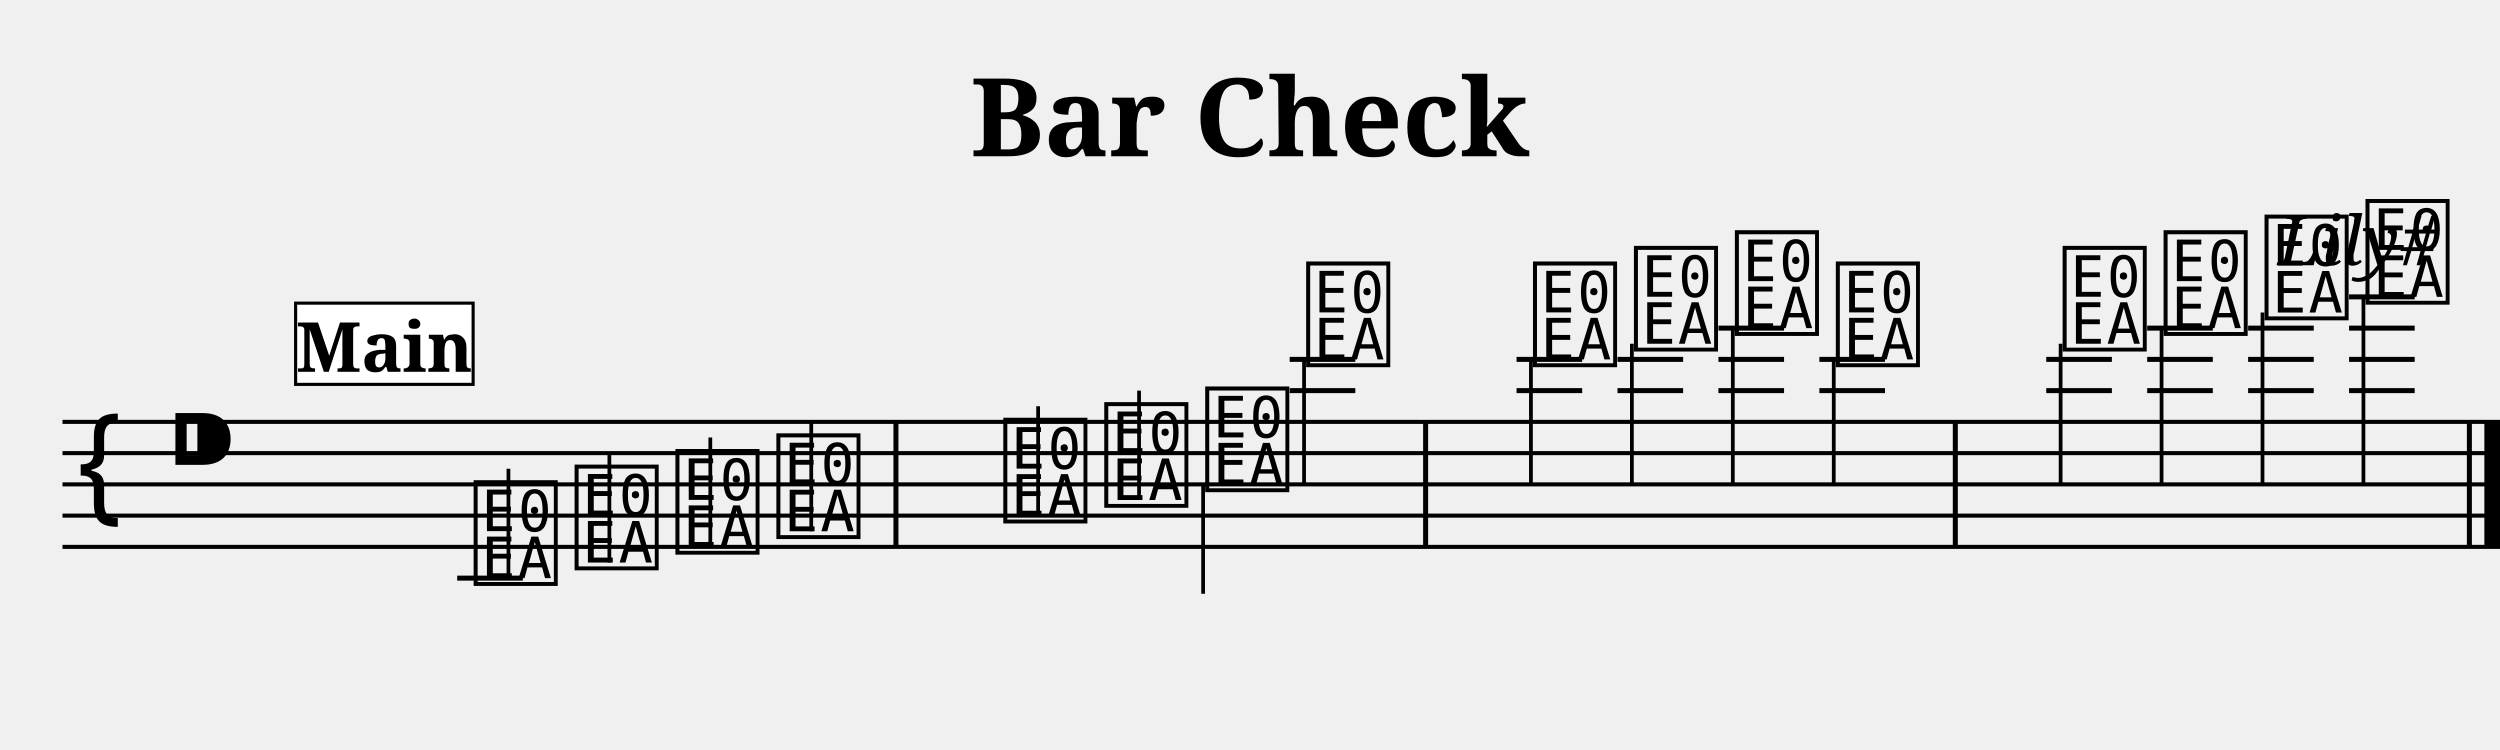
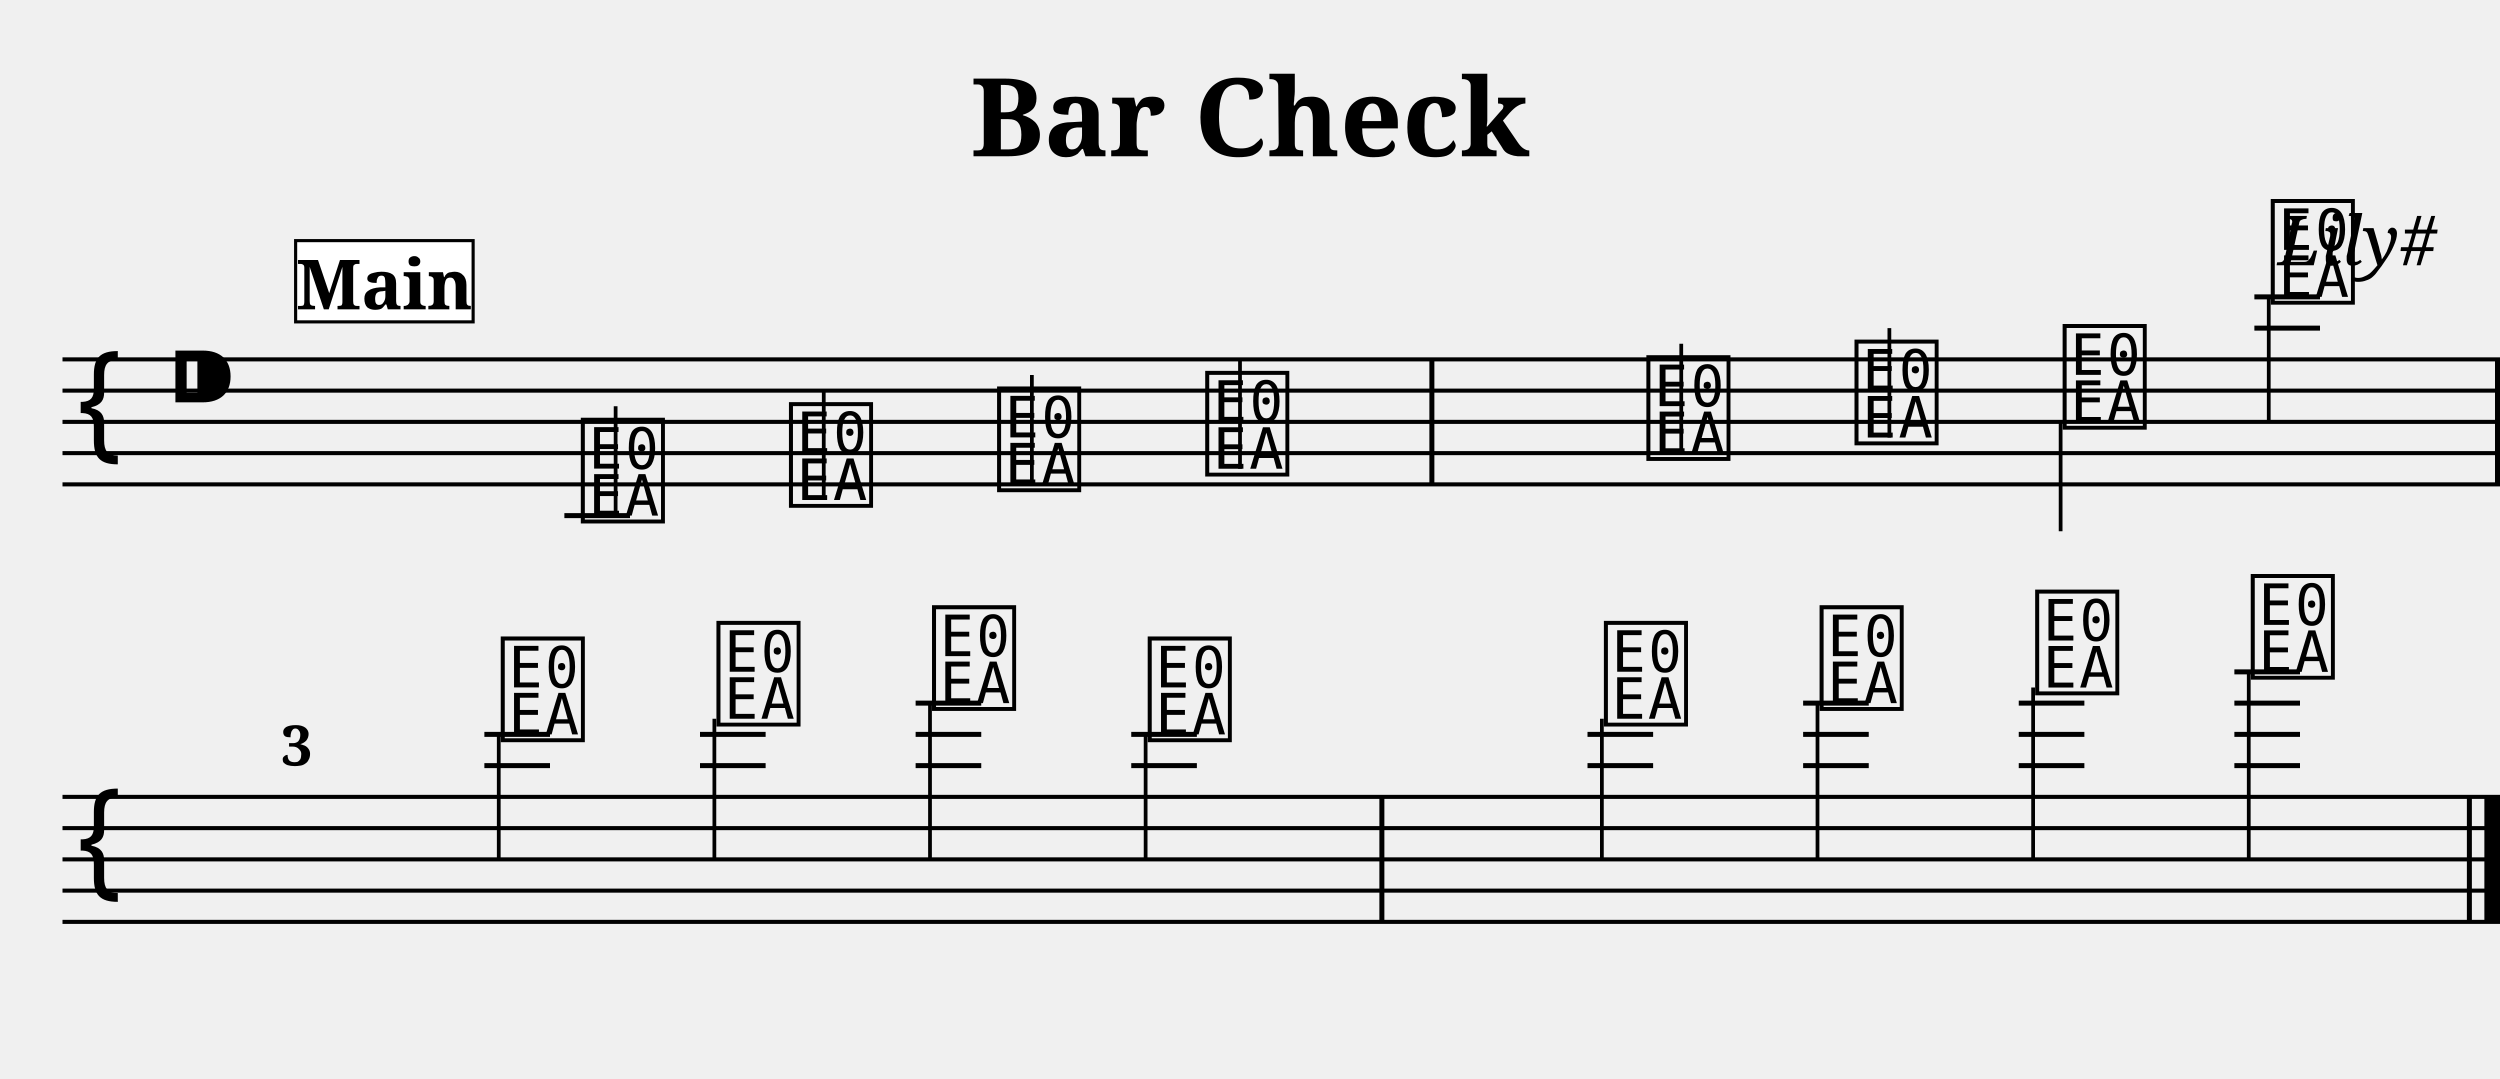
- <svg xmlns="http://www.w3.org/2000/svg" width="800.0" height="240.0" viewBox="0 0 80.00 24.00">
+ <svg xmlns="http://www.w3.org/2000/svg" width="800.0" height="345.0" viewBox="0 0 80.00 34.50">
  <style>
  @font-face { font-family: 'Emmentaler'; src: local('Emmentaler'); }
  .music { font-family: 'Emmentaler', serif; }
</style>
  <text x="40.00" y="5.00" font-size="3.49" font-family="serif" font-weight="bold" text-anchor="middle">Bar Check</text>
  <text x="78.00" y="8.49" font-size="2.20" font-family="serif" font-style="italic" text-anchor="end">Lily#</text>
  <g transform="translate(2.00,0.00) scale(1,1)">
+     <line x1="0.00" y1="11.50" x2="78.00" y2="11.50" stroke="#000000" stroke-width="0.130" />
+     <line x1="0.00" y1="12.50" x2="78.00" y2="12.50" stroke="#000000" stroke-width="0.130" />
    <line x1="0.00" y1="13.50" x2="78.00" y2="13.50" stroke="#000000" stroke-width="0.130" />
    <line x1="0.00" y1="14.50" x2="78.00" y2="14.50" stroke="#000000" stroke-width="0.130" />
    <line x1="0.00" y1="15.50" x2="78.00" y2="15.50" stroke="#000000" stroke-width="0.130" />
-     <line x1="0.00" y1="16.50" x2="78.00" y2="16.50" stroke="#000000" stroke-width="0.130" />
-     <line x1="0.00" y1="17.50" x2="78.00" y2="17.50" stroke="#000000" stroke-width="0.130" />
-     <text class="music" x="0.30" y="16.50" font-size="4.00"></text>
-     <text class="music" x="3.30" y="15.50" font-size="4.00"></text>
-     <text class="music" x="13.03" y="18.50" font-size="4.00" data-pos="143"></text>
-     <line x1="12.63" y1="18.50" x2="14.73" y2="18.50" stroke="#000000" stroke-width="0.160" />
-     <line x1="14.27" y1="18.50" x2="14.27" y2="15.00" stroke="#000000" stroke-width="0.120" />
-     <text class="music" x="16.26" y="18.00" font-size="4.00" data-pos="178"></text>
-     <line x1="17.50" y1="18.00" x2="17.50" y2="14.50" stroke="#000000" stroke-width="0.120" />
-     <text class="music" x="19.49" y="17.50" font-size="4.00" data-pos="180"></text>
-     <line x1="20.73" y1="17.50" x2="20.73" y2="14.00" stroke="#000000" stroke-width="0.120" />
-     <text class="music" x="22.72" y="17.00" font-size="4.00" data-pos="182"></text>
-     <line x1="23.96" y1="17.00" x2="23.96" y2="13.50" stroke="#000000" stroke-width="0.120" />
-     <text class="music" x="29.98" y="16.50" font-size="4.00" data-pos="186"></text>
-     <line x1="31.22" y1="16.50" x2="31.22" y2="13.00" stroke="#000000" stroke-width="0.120" />
-     <text class="music" x="33.21" y="16.00" font-size="4.00" data-pos="191"></text>
-     <line x1="34.45" y1="16.00" x2="34.45" y2="12.50" stroke="#000000" stroke-width="0.120" />
-     <text class="music" x="36.44" y="15.50" font-size="4.00" data-pos="193"></text>
-     <line x1="36.50" y1="15.50" x2="36.50" y2="19.00" stroke="#000000" stroke-width="0.120" />
-     <text class="music" x="39.67" y="11.50" font-size="4.00" data-pos="195"></text>
-     <line x1="39.27" y1="12.50" x2="41.37" y2="12.50" stroke="#000000" stroke-width="0.160" />
-     <line x1="39.27" y1="11.50" x2="41.37" y2="11.50" stroke="#000000" stroke-width="0.160" />
-     <line x1="39.73" y1="11.50" x2="39.73" y2="15.50" stroke="#000000" stroke-width="0.120" />
-     <text class="music" x="46.93" y="11.50" font-size="4.00" data-pos="221"></text>
-     <line x1="46.53" y1="12.50" x2="48.63" y2="12.50" stroke="#000000" stroke-width="0.160" />
-     <line x1="46.53" y1="11.50" x2="48.63" y2="11.50" stroke="#000000" stroke-width="0.160" />
-     <line x1="46.99" y1="11.50" x2="46.99" y2="15.50" stroke="#000000" stroke-width="0.120" />
-     <text class="music" x="50.16" y="11.00" font-size="4.00" data-pos="253"></text>
-     <line x1="49.76" y1="12.50" x2="51.86" y2="12.50" stroke="#000000" stroke-width="0.160" />
-     <line x1="49.76" y1="11.50" x2="51.86" y2="11.50" stroke="#000000" stroke-width="0.160" />
-     <line x1="50.22" y1="11.00" x2="50.22" y2="15.50" stroke="#000000" stroke-width="0.120" />
-     <text class="music" x="53.39" y="10.50" font-size="4.00" data-pos="255"></text>
-     <line x1="52.99" y1="12.50" x2="55.09" y2="12.50" stroke="#000000" stroke-width="0.160" />
-     <line x1="52.99" y1="11.50" x2="55.09" y2="11.50" stroke="#000000" stroke-width="0.160" />
-     <line x1="52.99" y1="10.50" x2="55.09" y2="10.50" stroke="#000000" stroke-width="0.160" />
-     <line x1="53.45" y1="10.50" x2="53.45" y2="15.50" stroke="#000000" stroke-width="0.120" />
-     <text class="music" x="56.62" y="11.50" font-size="4.00" data-pos="279"></text>
-     <line x1="56.22" y1="12.50" x2="58.32" y2="12.50" stroke="#000000" stroke-width="0.160" />
-     <line x1="56.22" y1="11.50" x2="58.32" y2="11.50" stroke="#000000" stroke-width="0.160" />
-     <line x1="56.68" y1="11.50" x2="56.68" y2="15.50" stroke="#000000" stroke-width="0.120" />
-     <text class="music" x="63.88" y="11.00" font-size="4.00" data-pos="306"></text>
-     <line x1="63.48" y1="12.50" x2="65.58" y2="12.50" stroke="#000000" stroke-width="0.160" />
-     <line x1="63.48" y1="11.50" x2="65.58" y2="11.50" stroke="#000000" stroke-width="0.160" />
-     <line x1="63.94" y1="11.00" x2="63.94" y2="15.50" stroke="#000000" stroke-width="0.120" />
-     <text class="music" x="67.11" y="10.50" font-size="4.00" data-pos="308"></text>
-     <line x1="66.71" y1="12.50" x2="68.81" y2="12.50" stroke="#000000" stroke-width="0.160" />
-     <line x1="66.71" y1="11.50" x2="68.81" y2="11.50" stroke="#000000" stroke-width="0.160" />
-     <line x1="66.71" y1="10.50" x2="68.81" y2="10.50" stroke="#000000" stroke-width="0.160" />
-     <line x1="67.17" y1="10.50" x2="67.17" y2="15.50" stroke="#000000" stroke-width="0.120" />
-     <text class="music" x="70.34" y="10.00" font-size="4.00" data-pos="310"></text>
-     <line x1="69.94" y1="12.50" x2="72.04" y2="12.50" stroke="#000000" stroke-width="0.160" />
-     <line x1="69.94" y1="11.50" x2="72.04" y2="11.50" stroke="#000000" stroke-width="0.160" />
-     <line x1="69.94" y1="10.50" x2="72.04" y2="10.50" stroke="#000000" stroke-width="0.160" />
-     <line x1="70.40" y1="10.00" x2="70.40" y2="15.50" stroke="#000000" stroke-width="0.120" />
-     <text class="music" x="73.57" y="9.50" font-size="4.00" data-pos="312"></text>
-     <line x1="73.17" y1="12.50" x2="75.27" y2="12.50" stroke="#000000" stroke-width="0.160" />
-     <line x1="73.17" y1="11.50" x2="75.27" y2="11.50" stroke="#000000" stroke-width="0.160" />
-     <line x1="73.17" y1="10.50" x2="75.27" y2="10.50" stroke="#000000" stroke-width="0.160" />
-     <line x1="73.17" y1="9.50" x2="75.27" y2="9.50" stroke="#000000" stroke-width="0.160" />
-     <line x1="73.63" y1="9.50" x2="73.63" y2="15.50" stroke="#000000" stroke-width="0.120" />
-     <rect x="26.59" y="13.50" width="0.16" height="4.00" fill="#000000" />
-     <rect x="43.54" y="13.50" width="0.16" height="4.00" fill="#000000" />
-     <rect x="60.49" y="13.50" width="0.16" height="4.00" fill="#000000" />
-     <rect x="76.94" y="13.50" width="0.16" height="4.00" fill="#000000" />
-     <rect x="77.50" y="13.50" width="0.50" height="4.00" fill="#000000" />
-     <rect x="7.46" y="9.70" width="5.68" height="2.60" fill="#FFFFFF" stroke="#000000" stroke-width="0.100" data-pos="0" />
-     <text x="10.30" y="11.90" font-size="2.20" font-family="serif" font-weight="bold" text-anchor="middle" fill="#000000" data-pos="0">Main</text>
+     <text class="music" x="0.30" y="14.50" font-size="4.00"></text>
+     <text class="music" x="3.30" y="13.50" font-size="4.00"></text>
+     <text class="music" x="16.46" y="16.50" font-size="4.00" data-pos="143"></text>
+     <line x1="16.06" y1="16.50" x2="18.16" y2="16.50" stroke="#000000" stroke-width="0.160" />
+     <line x1="17.70" y1="16.50" x2="17.70" y2="13.00" stroke="#000000" stroke-width="0.120" />
+     <text class="music" x="23.12" y="16.00" font-size="4.00" data-pos="178"></text>
+     <line x1="24.36" y1="16.00" x2="24.36" y2="12.50" stroke="#000000" stroke-width="0.120" />
+     <text class="music" x="29.78" y="15.50" font-size="4.00" data-pos="180"></text>
+     <line x1="31.02" y1="15.50" x2="31.02" y2="12.00" stroke="#000000" stroke-width="0.120" />
+     <text class="music" x="36.44" y="15.00" font-size="4.00" data-pos="182"></text>
+     <line x1="37.68" y1="15.00" x2="37.68" y2="11.50" stroke="#000000" stroke-width="0.120" />
+     <text class="music" x="50.56" y="14.50" font-size="4.00" data-pos="186"></text>
+     <line x1="51.80" y1="14.50" x2="51.80" y2="11.00" stroke="#000000" stroke-width="0.120" />
+     <text class="music" x="57.22" y="14.00" font-size="4.00" data-pos="191"></text>
+     <line x1="58.46" y1="14.00" x2="58.46" y2="10.50" stroke="#000000" stroke-width="0.120" />
+     <text class="music" x="63.88" y="13.50" font-size="4.00" data-pos="193"></text>
+     <line x1="63.94" y1="13.50" x2="63.94" y2="17.00" stroke="#000000" stroke-width="0.120" />
+     <text class="music" x="70.54" y="9.50" font-size="4.00" data-pos="195"></text>
+     <line x1="70.14" y1="10.50" x2="72.24" y2="10.50" stroke="#000000" stroke-width="0.160" />
+     <line x1="70.14" y1="9.50" x2="72.24" y2="9.50" stroke="#000000" stroke-width="0.160" />
+     <line x1="70.60" y1="9.50" x2="70.60" y2="13.50" stroke="#000000" stroke-width="0.120" />
+     <rect x="43.74" y="11.50" width="0.16" height="4.00" fill="#000000" />
+     <rect x="77.84" y="11.50" width="0.16" height="4.00" fill="#000000" />
+     <line x1="0.00" y1="25.50" x2="78.00" y2="25.50" stroke="#000000" stroke-width="0.130" />
+     <line x1="0.00" y1="26.50" x2="78.00" y2="26.50" stroke="#000000" stroke-width="0.130" />
+     <line x1="0.00" y1="27.50" x2="78.00" y2="27.50" stroke="#000000" stroke-width="0.130" />
+     <line x1="0.00" y1="28.50" x2="78.00" y2="28.50" stroke="#000000" stroke-width="0.130" />
+     <line x1="0.00" y1="29.50" x2="78.00" y2="29.50" stroke="#000000" stroke-width="0.130" />
+     <text class="music" x="0.30" y="28.50" font-size="4.00"></text>
+     <text class="music" x="13.90" y="23.50" font-size="4.00" data-pos="221"></text>
+     <line x1="13.50" y1="24.50" x2="15.60" y2="24.50" stroke="#000000" stroke-width="0.160" />
+     <line x1="13.50" y1="23.50" x2="15.60" y2="23.50" stroke="#000000" stroke-width="0.160" />
+     <line x1="13.96" y1="23.50" x2="13.96" y2="27.50" stroke="#000000" stroke-width="0.120" />
+     <text class="music" x="20.80" y="23.00" font-size="4.00" data-pos="253"></text>
+     <line x1="20.40" y1="24.50" x2="22.50" y2="24.50" stroke="#000000" stroke-width="0.160" />
+     <line x1="20.40" y1="23.50" x2="22.50" y2="23.50" stroke="#000000" stroke-width="0.160" />
+     <line x1="20.86" y1="23.00" x2="20.86" y2="27.50" stroke="#000000" stroke-width="0.120" />
+     <text class="music" x="27.70" y="22.50" font-size="4.00" data-pos="255"></text>
+     <line x1="27.30" y1="24.50" x2="29.40" y2="24.50" stroke="#000000" stroke-width="0.160" />
+     <line x1="27.30" y1="23.50" x2="29.40" y2="23.50" stroke="#000000" stroke-width="0.160" />
+     <line x1="27.30" y1="22.50" x2="29.40" y2="22.50" stroke="#000000" stroke-width="0.160" />
+     <line x1="27.76" y1="22.50" x2="27.76" y2="27.50" stroke="#000000" stroke-width="0.120" />
+     <text class="music" x="34.60" y="23.50" font-size="4.00" data-pos="279"></text>
+     <line x1="34.20" y1="24.50" x2="36.30" y2="24.50" stroke="#000000" stroke-width="0.160" />
+     <line x1="34.20" y1="23.50" x2="36.30" y2="23.50" stroke="#000000" stroke-width="0.160" />
+     <line x1="34.66" y1="23.50" x2="34.66" y2="27.50" stroke="#000000" stroke-width="0.120" />
+     <text class="music" x="49.20" y="23.00" font-size="4.00" data-pos="306"></text>
+     <line x1="48.80" y1="24.50" x2="50.90" y2="24.50" stroke="#000000" stroke-width="0.160" />
+     <line x1="48.80" y1="23.50" x2="50.90" y2="23.50" stroke="#000000" stroke-width="0.160" />
+     <line x1="49.26" y1="23.00" x2="49.26" y2="27.50" stroke="#000000" stroke-width="0.120" />
+     <text class="music" x="56.10" y="22.50" font-size="4.00" data-pos="308"></text>
+     <line x1="55.70" y1="24.50" x2="57.80" y2="24.50" stroke="#000000" stroke-width="0.160" />
+     <line x1="55.70" y1="23.50" x2="57.80" y2="23.50" stroke="#000000" stroke-width="0.160" />
+     <line x1="55.70" y1="22.50" x2="57.80" y2="22.50" stroke="#000000" stroke-width="0.160" />
+     <line x1="56.16" y1="22.50" x2="56.16" y2="27.50" stroke="#000000" stroke-width="0.120" />
+     <text class="music" x="63.00" y="22.00" font-size="4.00" data-pos="310"></text>
+     <line x1="62.60" y1="24.50" x2="64.70" y2="24.50" stroke="#000000" stroke-width="0.160" />
+     <line x1="62.60" y1="23.50" x2="64.70" y2="23.50" stroke="#000000" stroke-width="0.160" />
+     <line x1="62.60" y1="22.50" x2="64.70" y2="22.50" stroke="#000000" stroke-width="0.160" />
+     <line x1="63.06" y1="22.00" x2="63.06" y2="27.50" stroke="#000000" stroke-width="0.120" />
+     <text class="music" x="69.90" y="21.50" font-size="4.00" data-pos="312"></text>
+     <line x1="69.50" y1="24.50" x2="71.60" y2="24.50" stroke="#000000" stroke-width="0.160" />
+     <line x1="69.50" y1="23.50" x2="71.60" y2="23.50" stroke="#000000" stroke-width="0.160" />
+     <line x1="69.50" y1="22.50" x2="71.60" y2="22.50" stroke="#000000" stroke-width="0.160" />
+     <line x1="69.50" y1="21.50" x2="71.60" y2="21.50" stroke="#000000" stroke-width="0.160" />
+     <line x1="69.96" y1="21.50" x2="69.96" y2="27.50" stroke="#000000" stroke-width="0.120" />
+     <rect x="42.14" y="25.50" width="0.16" height="4.00" fill="#000000" />
+     <rect x="76.94" y="25.50" width="0.16" height="4.00" fill="#000000" />
+     <rect x="77.50" y="25.50" width="0.50" height="4.00" fill="#000000" />
+     <text x="7.00" y="24.50" font-size="1.80" font-family="serif" font-weight="bold" fill="#000000">3</text>
+     <rect x="7.46" y="7.70" width="5.68" height="2.60" fill="#FFFFFF" stroke="#000000" stroke-width="0.100" data-pos="0" />
+     <text x="10.30" y="9.90" font-size="2.20" font-family="serif" font-weight="bold" text-anchor="middle" fill="#000000" data-pos="0">Main</text>
  </g>
</svg>
